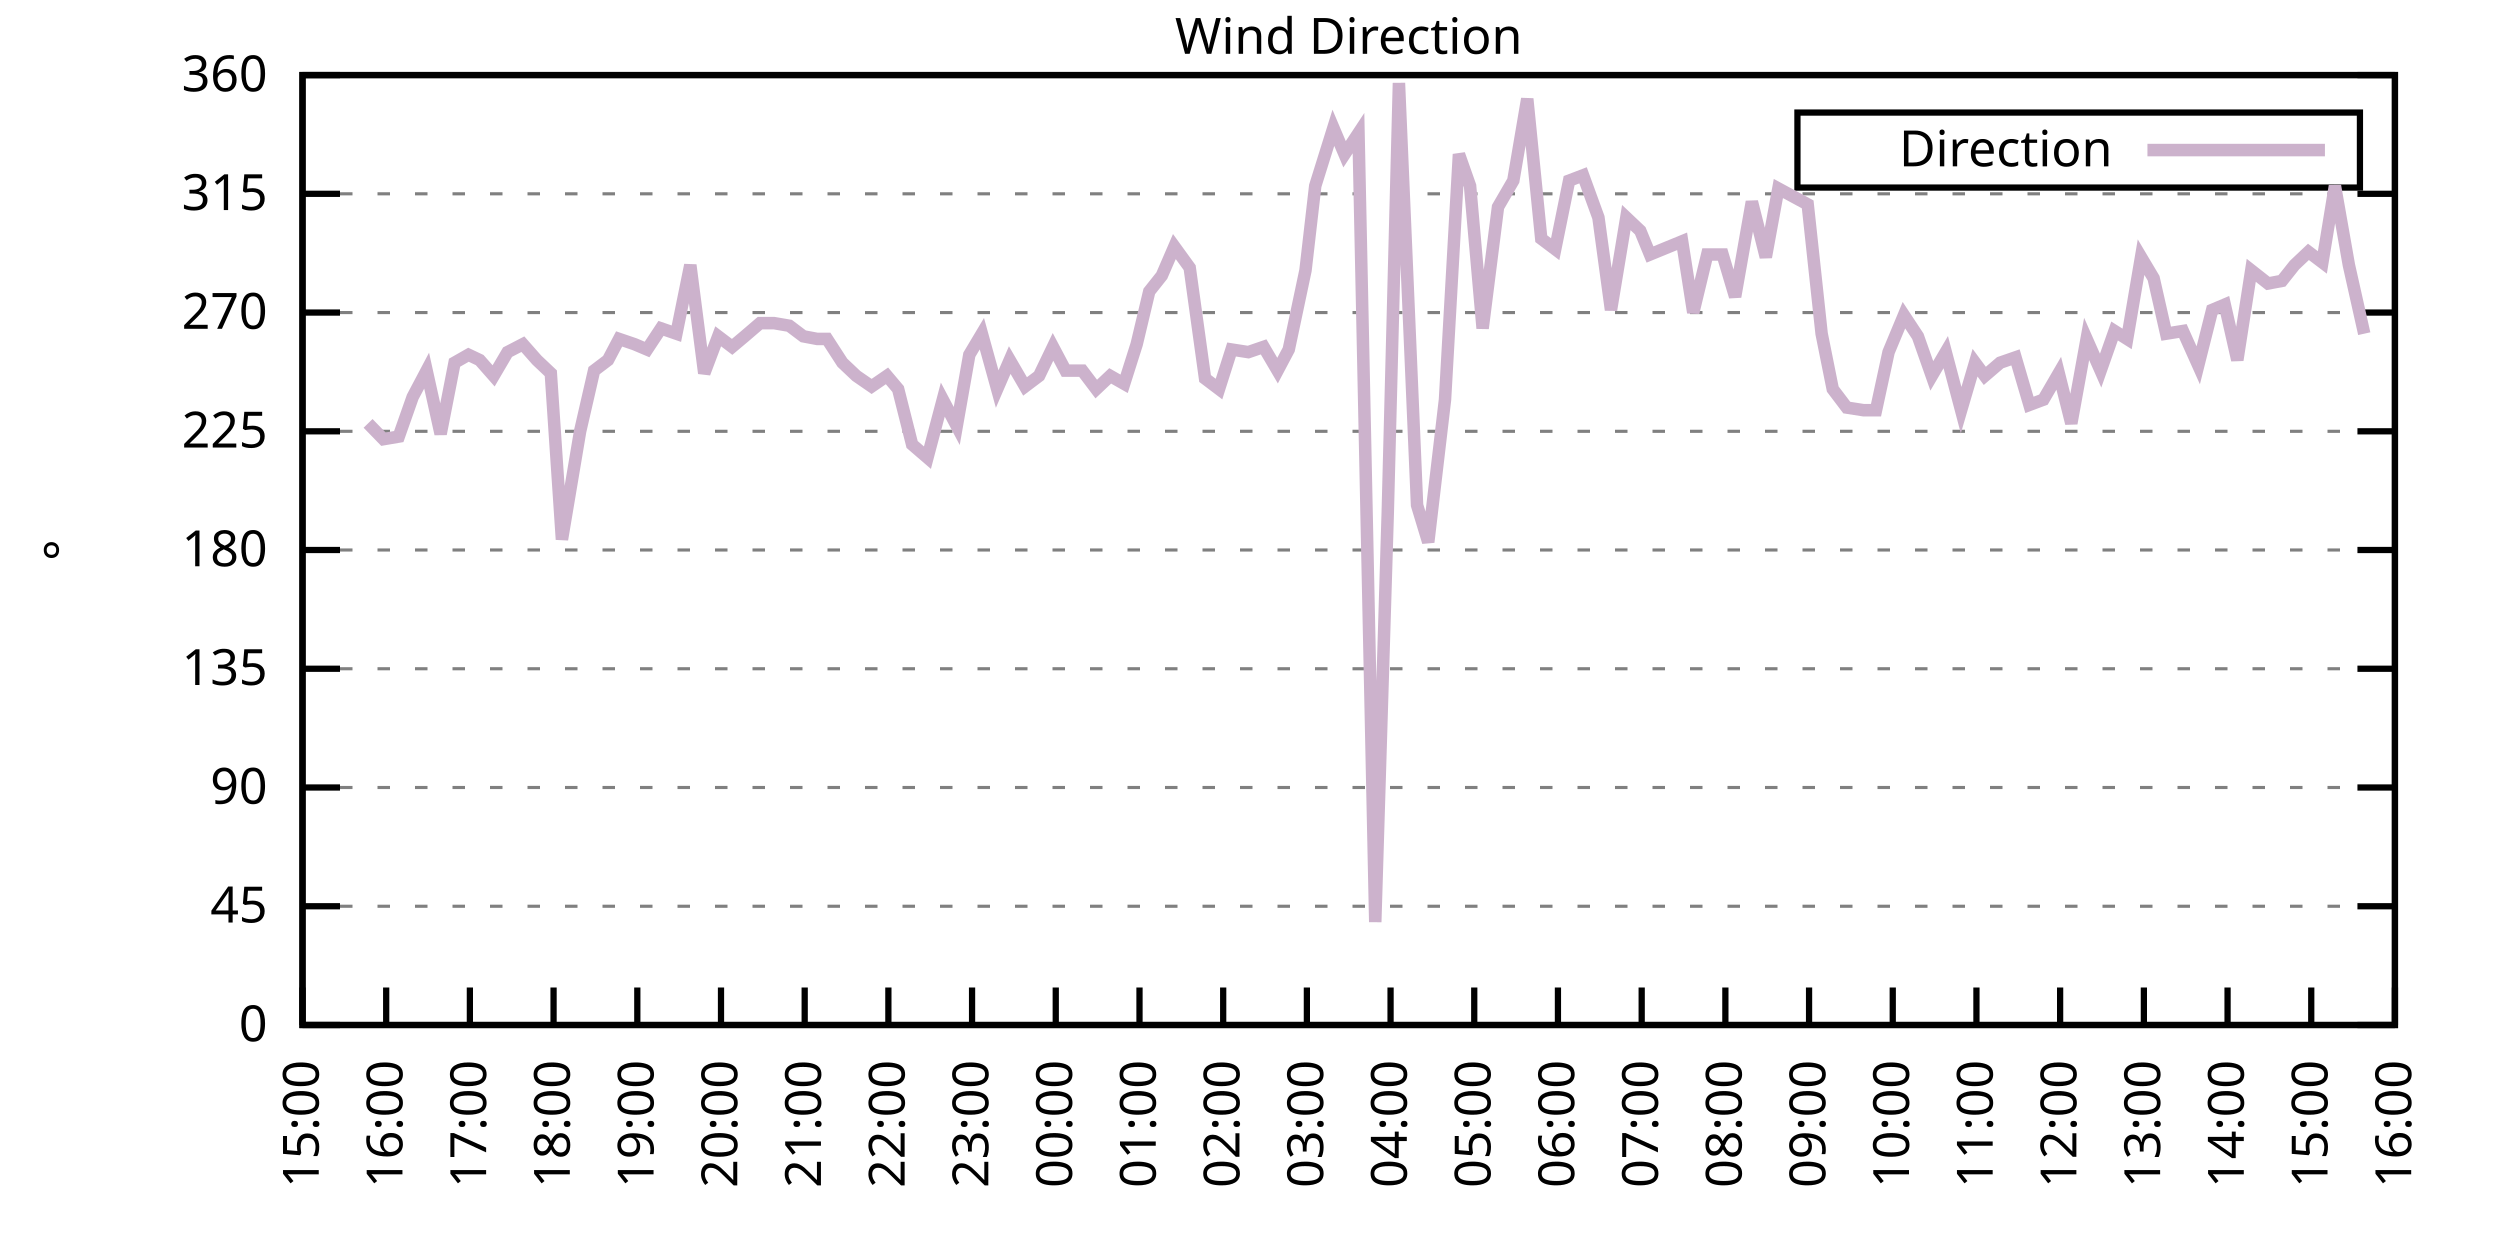
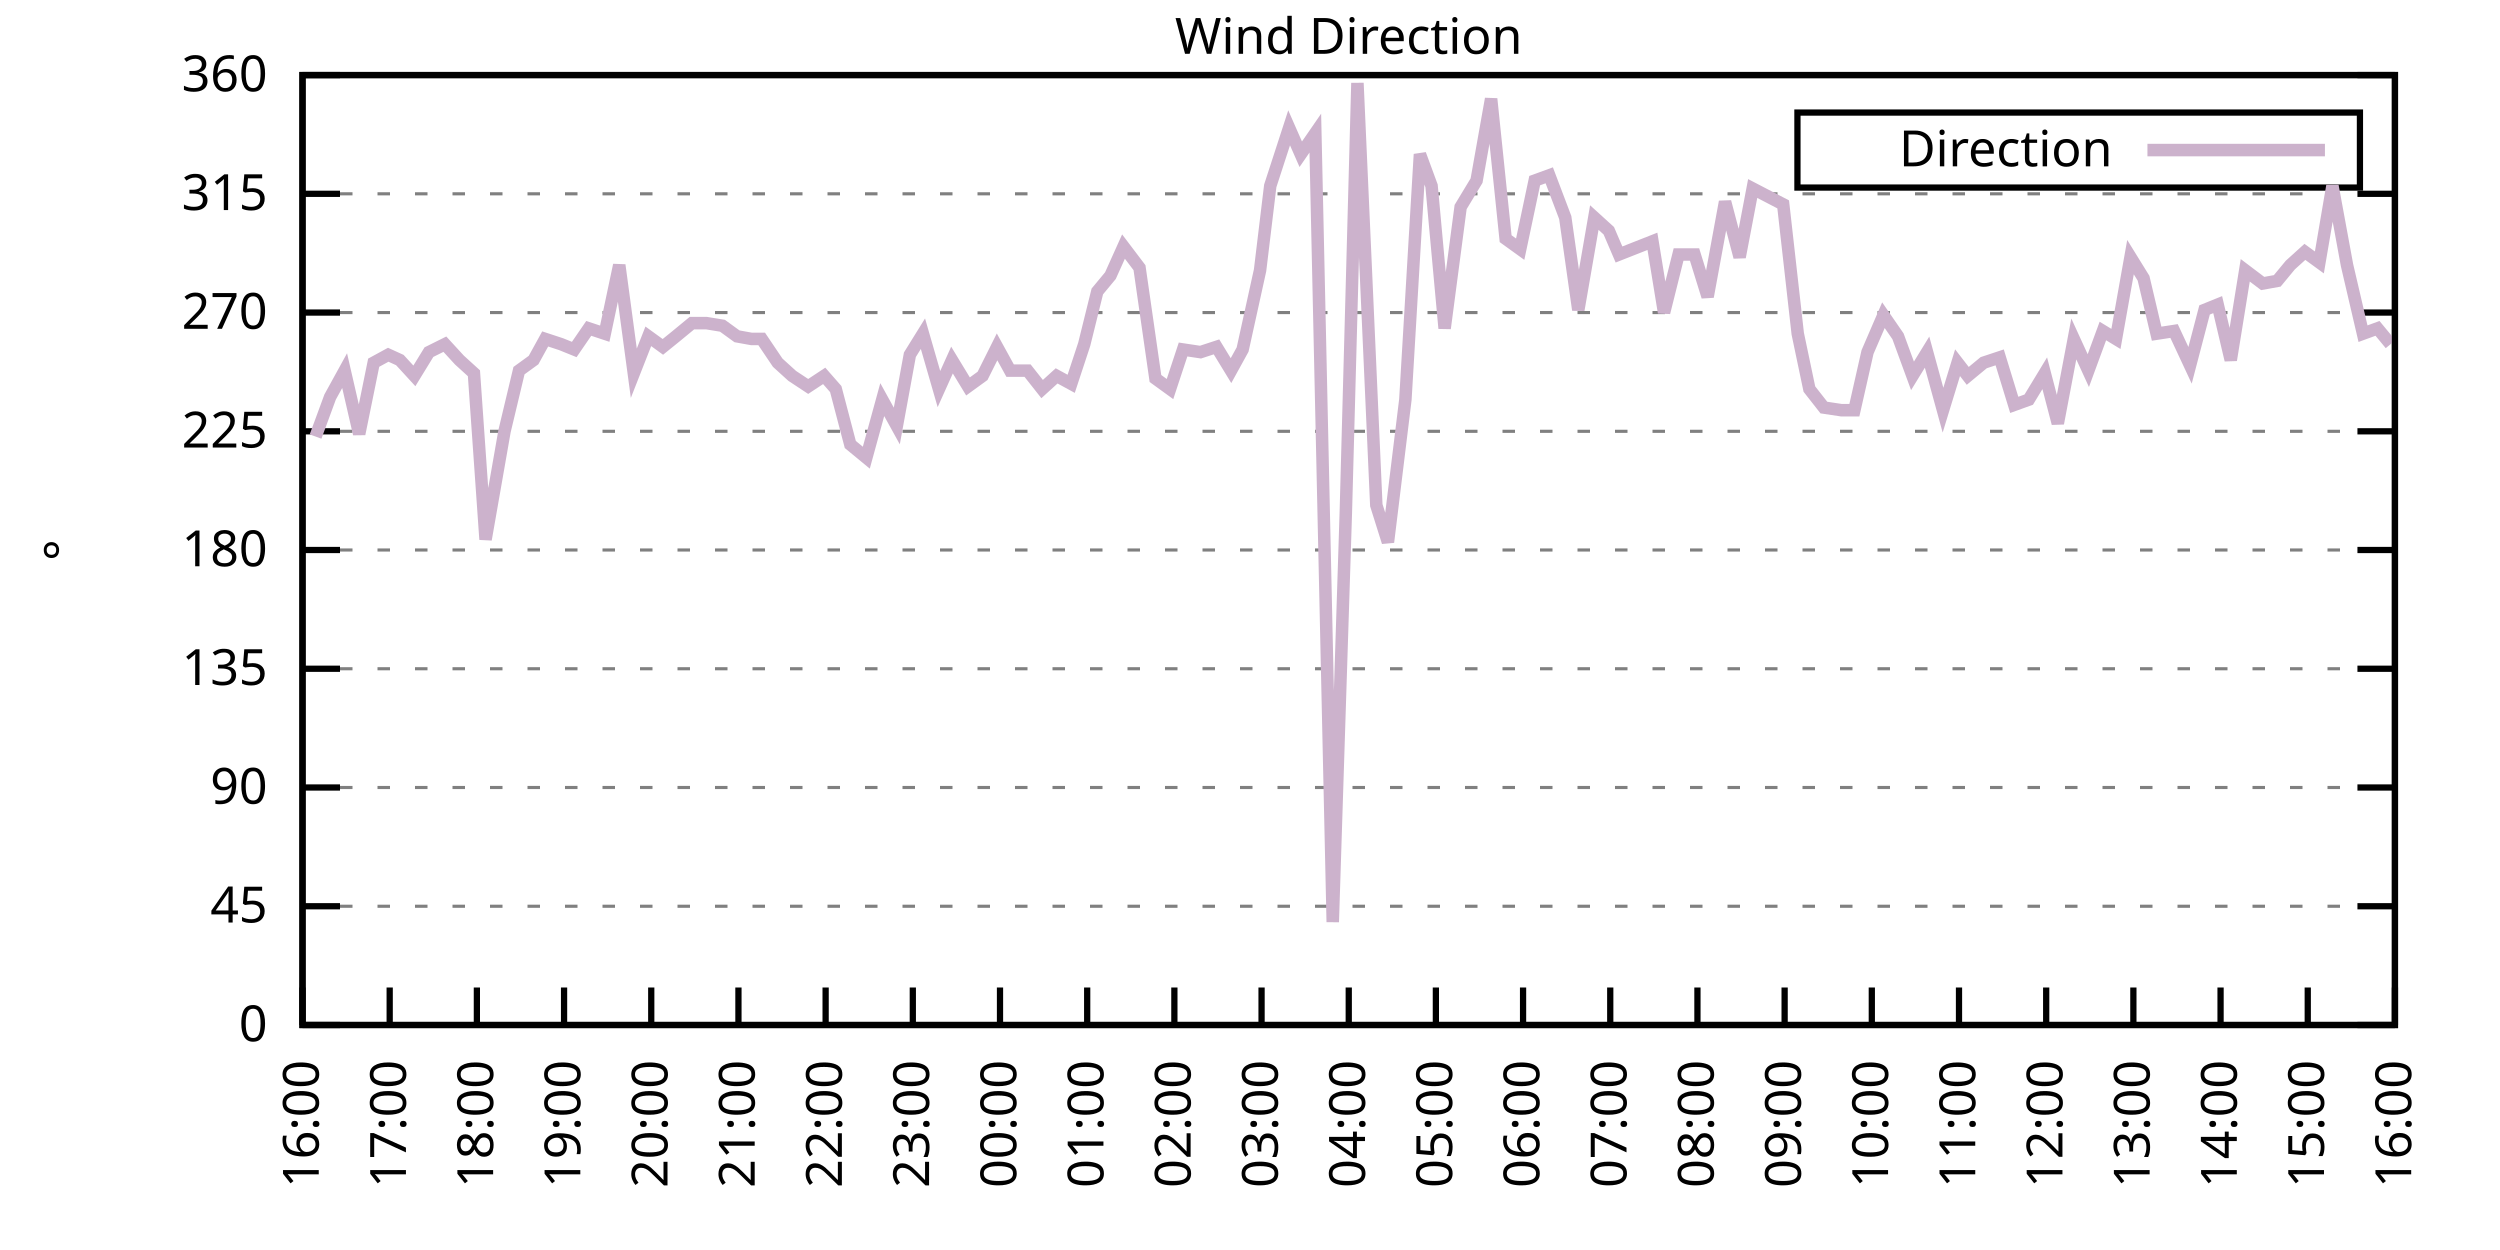
<svg xmlns="http://www.w3.org/2000/svg" xmlns:xlink="http://www.w3.org/1999/xlink" width="400" height="200" viewBox="0 0 400 200">
  <g id="gnuplot_canvas">
    <rect x="0" y="0" width="400" height="200" fill="none" />
    <defs>
      <circle id="gpDot" r="0.5" stroke-width="0.5" stroke="currentColor" />
      <path id="gpPt0" stroke-width="0.333" stroke="currentColor" d="M-1,0 h2 M0,-1 v2" />
      <path id="gpPt1" stroke-width="0.333" stroke="currentColor" d="M-1,-1 L1,1 M1,-1 L-1,1" />
      <path id="gpPt2" stroke-width="0.333" stroke="currentColor" d="M-1,0 L1,0 M0,-1 L0,1 M-1,-1 L1,1 M-1,1 L1,-1" />
      <rect id="gpPt3" stroke-width="0.333" stroke="currentColor" x="-1" y="-1" width="2" height="2" />
      <rect id="gpPt4" stroke-width="0.333" stroke="currentColor" fill="currentColor" x="-1" y="-1" width="2" height="2" />
      <circle id="gpPt5" stroke-width="0.333" stroke="currentColor" cx="0" cy="0" r="1" />
      <use xlink:href="#gpPt5" id="gpPt6" fill="currentColor" stroke="none" />
      <path id="gpPt7" stroke-width="0.333" stroke="currentColor" d="M0,-1.33 L-1.33,0.67 L1.33,0.67 z" />
      <use xlink:href="#gpPt7" id="gpPt8" fill="currentColor" stroke="none" />
      <use xlink:href="#gpPt7" id="gpPt9" stroke="currentColor" transform="rotate(180)" />
      <use xlink:href="#gpPt9" id="gpPt10" fill="currentColor" stroke="none" />
      <use xlink:href="#gpPt3" id="gpPt11" stroke="currentColor" transform="rotate(45)" />
      <use xlink:href="#gpPt11" id="gpPt12" fill="currentColor" stroke="none" />
      <path id="gpPt13" stroke-width="0.333" stroke="currentColor" d="M0,1.330 L1.265,0.411 L0.782,-1.067 L-0.782,-1.076 L-1.265,0.411 z" />
      <use xlink:href="#gpPt13" id="gpPt14" fill="currentColor" stroke="none" />
      <filter id="textbox" filterUnits="objectBoundingBox" x="0" y="0" height="1" width="1">
        <feFlood flood-color="white" flood-opacity="1" result="bgnd" />
        <feComposite in="SourceGraphic" in2="bgnd" operator="atop" />
      </filter>
      <filter id="greybox" filterUnits="objectBoundingBox" x="0" y="0" height="1" width="1">
        <feFlood flood-color="lightgrey" flood-opacity="1" result="grey" />
        <feComposite in="SourceGraphic" in2="grey" operator="atop" />
      </filter>
    </defs>
    <g fill="none" color="white" stroke="currentColor" stroke-width="1.00" stroke-linecap="butt" stroke-linejoin="miter">
</g>
    <g fill="none" color="black" stroke="currentColor" stroke-width="1.00" stroke-linecap="butt" stroke-linejoin="miter">
      <g stroke="none" shape-rendering="crispEdges">
        <polygon fill="rgb(255, 255, 255)" points="48.40,164.00 383.18,164.00 383.18,12.02 48.40,12.02 " />
      </g>
    </g>
    <g fill="none" color="black" stroke="currentColor" stroke-width="1.00" stroke-linecap="butt" stroke-linejoin="miter">
</g>
    <g fill="none" color="black" stroke="black" stroke-width="0.50" stroke-linecap="butt" stroke-linejoin="miter">
</g>
    <g fill="none" color="gray" stroke="currentColor" stroke-width="0.50" stroke-linecap="butt" stroke-linejoin="miter">
      <path stroke="gray" stroke-dasharray="2,4" class="gridline" d="M48.40,164.00 L383.19,164.00  " />
    </g>
    <g fill="none" color="gray" stroke="gray" stroke-width="1.00" stroke-linecap="butt" stroke-linejoin="miter">
</g>
    <g fill="none" color="black" stroke="currentColor" stroke-width="1.00" stroke-linecap="butt" stroke-linejoin="miter">
      <path stroke="black" d="M48.40,164.00 L54.40,164.00 M383.19,164.00 L377.19,164.00  " />
      <g transform="translate(42.80,166.60)" stroke="none" fill="black" font-family="Sans" font-size="8.00" text-anchor="end">
        <text>
          <tspan font-family="Sans"> 0</tspan>
        </text>
      </g>
    </g>
    <g fill="none" color="black" stroke="currentColor" stroke-width="1.00" stroke-linecap="butt" stroke-linejoin="miter">
</g>
    <g fill="none" color="black" stroke="black" stroke-width="0.50" stroke-linecap="butt" stroke-linejoin="miter">
</g>
    <g fill="none" color="gray" stroke="currentColor" stroke-width="0.50" stroke-linecap="butt" stroke-linejoin="miter">
      <path stroke="gray" stroke-dasharray="2,4" class="gridline" d="M48.40,145.00 L383.19,145.00  " />
    </g>
    <g fill="none" color="gray" stroke="gray" stroke-width="1.00" stroke-linecap="butt" stroke-linejoin="miter">
</g>
    <g fill="none" color="black" stroke="currentColor" stroke-width="1.00" stroke-linecap="butt" stroke-linejoin="miter">
      <path stroke="black" d="M48.40,145.00 L54.40,145.00 M383.19,145.00 L377.19,145.00  " />
      <g transform="translate(42.80,147.60)" stroke="none" fill="black" font-family="Sans" font-size="8.00" text-anchor="end">
        <text>
          <tspan font-family="Sans"> 45</tspan>
        </text>
      </g>
    </g>
    <g fill="none" color="black" stroke="currentColor" stroke-width="1.00" stroke-linecap="butt" stroke-linejoin="miter">
</g>
    <g fill="none" color="black" stroke="black" stroke-width="0.50" stroke-linecap="butt" stroke-linejoin="miter">
</g>
    <g fill="none" color="gray" stroke="currentColor" stroke-width="0.50" stroke-linecap="butt" stroke-linejoin="miter">
      <path stroke="gray" stroke-dasharray="2,4" class="gridline" d="M48.40,126.00 L383.19,126.00  " />
    </g>
    <g fill="none" color="gray" stroke="gray" stroke-width="1.00" stroke-linecap="butt" stroke-linejoin="miter">
</g>
    <g fill="none" color="black" stroke="currentColor" stroke-width="1.00" stroke-linecap="butt" stroke-linejoin="miter">
      <path stroke="black" d="M48.40,126.00 L54.40,126.00 M383.19,126.00 L377.19,126.00  " />
      <g transform="translate(42.80,128.60)" stroke="none" fill="black" font-family="Sans" font-size="8.00" text-anchor="end">
        <text>
          <tspan font-family="Sans"> 90</tspan>
        </text>
      </g>
    </g>
    <g fill="none" color="black" stroke="currentColor" stroke-width="1.00" stroke-linecap="butt" stroke-linejoin="miter">
</g>
    <g fill="none" color="black" stroke="black" stroke-width="0.50" stroke-linecap="butt" stroke-linejoin="miter">
</g>
    <g fill="none" color="gray" stroke="currentColor" stroke-width="0.50" stroke-linecap="butt" stroke-linejoin="miter">
      <path stroke="gray" stroke-dasharray="2,4" class="gridline" d="M48.40,107.00 L383.19,107.00  " />
    </g>
    <g fill="none" color="gray" stroke="gray" stroke-width="1.00" stroke-linecap="butt" stroke-linejoin="miter">
</g>
    <g fill="none" color="black" stroke="currentColor" stroke-width="1.00" stroke-linecap="butt" stroke-linejoin="miter">
      <path stroke="black" d="M48.40,107.00 L54.40,107.00 M383.19,107.00 L377.19,107.00  " />
      <g transform="translate(42.80,109.60)" stroke="none" fill="black" font-family="Sans" font-size="8.00" text-anchor="end">
        <text>
          <tspan font-family="Sans"> 135</tspan>
        </text>
      </g>
    </g>
    <g fill="none" color="black" stroke="currentColor" stroke-width="1.00" stroke-linecap="butt" stroke-linejoin="miter">
</g>
    <g fill="none" color="black" stroke="black" stroke-width="0.50" stroke-linecap="butt" stroke-linejoin="miter">
</g>
    <g fill="none" color="gray" stroke="currentColor" stroke-width="0.50" stroke-linecap="butt" stroke-linejoin="miter">
      <path stroke="gray" stroke-dasharray="2,4" class="gridline" d="M48.40,88.00 L383.19,88.00  " />
    </g>
    <g fill="none" color="gray" stroke="gray" stroke-width="1.00" stroke-linecap="butt" stroke-linejoin="miter">
</g>
    <g fill="none" color="black" stroke="currentColor" stroke-width="1.00" stroke-linecap="butt" stroke-linejoin="miter">
      <path stroke="black" d="M48.40,88.00 L54.40,88.00 M383.19,88.00 L377.19,88.00  " />
      <g transform="translate(42.80,90.60)" stroke="none" fill="black" font-family="Sans" font-size="8.00" text-anchor="end">
        <text>
          <tspan font-family="Sans"> 180</tspan>
        </text>
      </g>
    </g>
    <g fill="none" color="black" stroke="currentColor" stroke-width="1.00" stroke-linecap="butt" stroke-linejoin="miter">
</g>
    <g fill="none" color="black" stroke="black" stroke-width="0.50" stroke-linecap="butt" stroke-linejoin="miter">
</g>
    <g fill="none" color="gray" stroke="currentColor" stroke-width="0.50" stroke-linecap="butt" stroke-linejoin="miter">
      <path stroke="gray" stroke-dasharray="2,4" class="gridline" d="M48.40,69.01 L383.19,69.01  " />
    </g>
    <g fill="none" color="gray" stroke="gray" stroke-width="1.00" stroke-linecap="butt" stroke-linejoin="miter">
</g>
    <g fill="none" color="black" stroke="currentColor" stroke-width="1.00" stroke-linecap="butt" stroke-linejoin="miter">
      <path stroke="black" d="M48.40,69.01 L54.40,69.01 M383.19,69.01 L377.19,69.01  " />
      <g transform="translate(42.80,71.61)" stroke="none" fill="black" font-family="Sans" font-size="8.00" text-anchor="end">
        <text>
          <tspan font-family="Sans"> 225</tspan>
        </text>
      </g>
    </g>
    <g fill="none" color="black" stroke="currentColor" stroke-width="1.00" stroke-linecap="butt" stroke-linejoin="miter">
</g>
    <g fill="none" color="black" stroke="black" stroke-width="0.50" stroke-linecap="butt" stroke-linejoin="miter">
</g>
    <g fill="none" color="gray" stroke="currentColor" stroke-width="0.50" stroke-linecap="butt" stroke-linejoin="miter">
      <path stroke="gray" stroke-dasharray="2,4" class="gridline" d="M48.40,50.01 L383.19,50.01  " />
    </g>
    <g fill="none" color="gray" stroke="gray" stroke-width="1.00" stroke-linecap="butt" stroke-linejoin="miter">
</g>
    <g fill="none" color="black" stroke="currentColor" stroke-width="1.00" stroke-linecap="butt" stroke-linejoin="miter">
      <path stroke="black" d="M48.40,50.01 L54.40,50.01 M383.19,50.01 L377.19,50.01  " />
      <g transform="translate(42.80,52.61)" stroke="none" fill="black" font-family="Sans" font-size="8.00" text-anchor="end">
        <text>
          <tspan font-family="Sans"> 270</tspan>
        </text>
      </g>
    </g>
    <g fill="none" color="black" stroke="currentColor" stroke-width="1.00" stroke-linecap="butt" stroke-linejoin="miter">
</g>
    <g fill="none" color="black" stroke="black" stroke-width="0.50" stroke-linecap="butt" stroke-linejoin="miter">
</g>
    <g fill="none" color="gray" stroke="currentColor" stroke-width="0.50" stroke-linecap="butt" stroke-linejoin="miter">
      <path stroke="gray" stroke-dasharray="2,4" class="gridline" d="M48.40,31.01 L383.19,31.01  " />
    </g>
    <g fill="none" color="gray" stroke="gray" stroke-width="1.00" stroke-linecap="butt" stroke-linejoin="miter">
</g>
    <g fill="none" color="black" stroke="currentColor" stroke-width="1.00" stroke-linecap="butt" stroke-linejoin="miter">
      <path stroke="black" d="M48.40,31.01 L54.40,31.01 M383.19,31.01 L377.19,31.01  " />
      <g transform="translate(42.80,33.61)" stroke="none" fill="black" font-family="Sans" font-size="8.00" text-anchor="end">
        <text>
          <tspan font-family="Sans"> 315</tspan>
        </text>
      </g>
    </g>
    <g fill="none" color="black" stroke="currentColor" stroke-width="1.00" stroke-linecap="butt" stroke-linejoin="miter">
</g>
    <g fill="none" color="black" stroke="black" stroke-width="0.50" stroke-linecap="butt" stroke-linejoin="miter">
</g>
    <g fill="none" color="gray" stroke="currentColor" stroke-width="0.50" stroke-linecap="butt" stroke-linejoin="miter">
      <path stroke="gray" stroke-dasharray="2,4" class="gridline" d="M48.40,12.01 L383.19,12.01  " />
    </g>
    <g fill="none" color="gray" stroke="gray" stroke-width="1.00" stroke-linecap="butt" stroke-linejoin="miter">
</g>
    <g fill="none" color="black" stroke="currentColor" stroke-width="1.00" stroke-linecap="butt" stroke-linejoin="miter">
      <path stroke="black" d="M48.40,12.01 L54.40,12.01 M383.19,12.01 L377.19,12.01  " />
      <g transform="translate(42.80,14.61)" stroke="none" fill="black" font-family="Sans" font-size="8.00" text-anchor="end">
        <text>
          <tspan font-family="Sans"> 360</tspan>
        </text>
      </g>
    </g>
    <g fill="none" color="black" stroke="currentColor" stroke-width="1.00" stroke-linecap="butt" stroke-linejoin="miter">
      <path stroke="black" d="M48.40,164.00 L48.40,158.00  " />
      <g transform="translate(51.00,169.60) rotate(270.00)" stroke="none" fill="black" font-family="Sans" font-size="8.00" text-anchor="end">
        <text>
-           <tspan font-family="Sans">15:00</tspan>
-         </text>
-       </g>
-     </g>
-     <g fill="none" color="black" stroke="currentColor" stroke-width="1.00" stroke-linecap="butt" stroke-linejoin="miter">
-       <path stroke="black" d="M61.79,164.00 L61.79,158.00  " />
-       <g transform="translate(64.39,169.60) rotate(270.00)" stroke="none" fill="black" font-family="Sans" font-size="8.00" text-anchor="end">
-         <text>
          <tspan font-family="Sans">16:00</tspan>
        </text>
      </g>
    </g>
    <g fill="none" color="black" stroke="currentColor" stroke-width="1.00" stroke-linecap="butt" stroke-linejoin="miter">
-       <path stroke="black" d="M75.18,164.00 L75.18,158.00  " />
-       <g transform="translate(77.78,169.60) rotate(270.00)" stroke="none" fill="black" font-family="Sans" font-size="8.00" text-anchor="end">
+       <path stroke="black" d="M62.35,164.00 L62.35,158.00  " />
+       <g transform="translate(64.95,169.60) rotate(270.00)" stroke="none" fill="black" font-family="Sans" font-size="8.00" text-anchor="end">
        <text>
          <tspan font-family="Sans">17:00</tspan>
        </text>
      </g>
    </g>
    <g fill="none" color="black" stroke="currentColor" stroke-width="1.00" stroke-linecap="butt" stroke-linejoin="miter">
-       <path stroke="black" d="M88.57,164.00 L88.57,158.00  " />
-       <g transform="translate(91.17,169.60) rotate(270.00)" stroke="none" fill="black" font-family="Sans" font-size="8.00" text-anchor="end">
+       <path stroke="black" d="M76.30,164.00 L76.30,158.00  " />
+       <g transform="translate(78.90,169.60) rotate(270.00)" stroke="none" fill="black" font-family="Sans" font-size="8.00" text-anchor="end">
        <text>
          <tspan font-family="Sans">18:00</tspan>
        </text>
      </g>
    </g>
    <g fill="none" color="black" stroke="currentColor" stroke-width="1.00" stroke-linecap="butt" stroke-linejoin="miter">
-       <path stroke="black" d="M101.97,164.00 L101.97,158.00  " />
-       <g transform="translate(104.57,169.60) rotate(270.00)" stroke="none" fill="black" font-family="Sans" font-size="8.00" text-anchor="end">
+       <path stroke="black" d="M90.25,164.00 L90.25,158.00  " />
+       <g transform="translate(92.85,169.60) rotate(270.00)" stroke="none" fill="black" font-family="Sans" font-size="8.00" text-anchor="end">
        <text>
          <tspan font-family="Sans">19:00</tspan>
        </text>
      </g>
    </g>
    <g fill="none" color="black" stroke="currentColor" stroke-width="1.00" stroke-linecap="butt" stroke-linejoin="miter">
-       <path stroke="black" d="M115.36,164.00 L115.36,158.00  " />
-       <g transform="translate(117.96,169.60) rotate(270.00)" stroke="none" fill="black" font-family="Sans" font-size="8.00" text-anchor="end">
+       <path stroke="black" d="M104.20,164.00 L104.20,158.00  " />
+       <g transform="translate(106.80,169.60) rotate(270.00)" stroke="none" fill="black" font-family="Sans" font-size="8.00" text-anchor="end">
        <text>
          <tspan font-family="Sans">20:00</tspan>
        </text>
      </g>
    </g>
    <g fill="none" color="black" stroke="currentColor" stroke-width="1.00" stroke-linecap="butt" stroke-linejoin="miter">
-       <path stroke="black" d="M128.75,164.00 L128.75,158.00  " />
-       <g transform="translate(131.35,169.60) rotate(270.00)" stroke="none" fill="black" font-family="Sans" font-size="8.00" text-anchor="end">
+       <path stroke="black" d="M118.15,164.00 L118.15,158.00  " />
+       <g transform="translate(120.75,169.60) rotate(270.00)" stroke="none" fill="black" font-family="Sans" font-size="8.00" text-anchor="end">
        <text>
          <tspan font-family="Sans">21:00</tspan>
        </text>
      </g>
    </g>
    <g fill="none" color="black" stroke="currentColor" stroke-width="1.00" stroke-linecap="butt" stroke-linejoin="miter">
-       <path stroke="black" d="M142.14,164.00 L142.14,158.00  " />
-       <g transform="translate(144.74,169.60) rotate(270.00)" stroke="none" fill="black" font-family="Sans" font-size="8.00" text-anchor="end">
+       <path stroke="black" d="M132.10,164.00 L132.10,158.00  " />
+       <g transform="translate(134.70,169.60) rotate(270.00)" stroke="none" fill="black" font-family="Sans" font-size="8.00" text-anchor="end">
        <text>
          <tspan font-family="Sans">22:00</tspan>
        </text>
      </g>
    </g>
    <g fill="none" color="black" stroke="currentColor" stroke-width="1.00" stroke-linecap="butt" stroke-linejoin="miter">
-       <path stroke="black" d="M155.53,164.00 L155.53,158.00  " />
-       <g transform="translate(158.13,169.60) rotate(270.00)" stroke="none" fill="black" font-family="Sans" font-size="8.00" text-anchor="end">
+       <path stroke="black" d="M146.05,164.00 L146.05,158.00  " />
+       <g transform="translate(148.65,169.60) rotate(270.00)" stroke="none" fill="black" font-family="Sans" font-size="8.00" text-anchor="end">
        <text>
          <tspan font-family="Sans">23:00</tspan>
        </text>
      </g>
    </g>
    <g fill="none" color="black" stroke="currentColor" stroke-width="1.00" stroke-linecap="butt" stroke-linejoin="miter">
-       <path stroke="black" d="M168.92,164.00 L168.92,158.00  " />
-       <g transform="translate(171.52,169.60) rotate(270.00)" stroke="none" fill="black" font-family="Sans" font-size="8.00" text-anchor="end">
+       <path stroke="black" d="M160.00,164.00 L160.00,158.00  " />
+       <g transform="translate(162.60,169.60) rotate(270.00)" stroke="none" fill="black" font-family="Sans" font-size="8.00" text-anchor="end">
        <text>
          <tspan font-family="Sans">00:00</tspan>
        </text>
      </g>
    </g>
    <g fill="none" color="black" stroke="currentColor" stroke-width="1.00" stroke-linecap="butt" stroke-linejoin="miter">
-       <path stroke="black" d="M182.32,164.00 L182.32,158.00  " />
-       <g transform="translate(184.92,169.60) rotate(270.00)" stroke="none" fill="black" font-family="Sans" font-size="8.00" text-anchor="end">
+       <path stroke="black" d="M173.95,164.00 L173.95,158.00  " />
+       <g transform="translate(176.55,169.60) rotate(270.00)" stroke="none" fill="black" font-family="Sans" font-size="8.00" text-anchor="end">
        <text>
          <tspan font-family="Sans">01:00</tspan>
        </text>
      </g>
    </g>
    <g fill="none" color="black" stroke="currentColor" stroke-width="1.00" stroke-linecap="butt" stroke-linejoin="miter">
-       <path stroke="black" d="M195.71,164.00 L195.71,158.00  " />
-       <g transform="translate(198.31,169.60) rotate(270.00)" stroke="none" fill="black" font-family="Sans" font-size="8.00" text-anchor="end">
+       <path stroke="black" d="M187.90,164.00 L187.90,158.00  " />
+       <g transform="translate(190.50,169.60) rotate(270.00)" stroke="none" fill="black" font-family="Sans" font-size="8.00" text-anchor="end">
        <text>
          <tspan font-family="Sans">02:00</tspan>
        </text>
      </g>
    </g>
    <g fill="none" color="black" stroke="currentColor" stroke-width="1.00" stroke-linecap="butt" stroke-linejoin="miter">
-       <path stroke="black" d="M209.10,164.00 L209.10,158.00  " />
-       <g transform="translate(211.70,169.60) rotate(270.00)" stroke="none" fill="black" font-family="Sans" font-size="8.00" text-anchor="end">
+       <path stroke="black" d="M201.85,164.00 L201.85,158.00  " />
+       <g transform="translate(204.45,169.60) rotate(270.00)" stroke="none" fill="black" font-family="Sans" font-size="8.00" text-anchor="end">
        <text>
          <tspan font-family="Sans">03:00</tspan>
        </text>
      </g>
    </g>
    <g fill="none" color="black" stroke="currentColor" stroke-width="1.00" stroke-linecap="butt" stroke-linejoin="miter">
-       <path stroke="black" d="M222.49,164.00 L222.49,158.00  " />
-       <g transform="translate(225.09,169.60) rotate(270.00)" stroke="none" fill="black" font-family="Sans" font-size="8.00" text-anchor="end">
+       <path stroke="black" d="M215.80,164.00 L215.80,158.00  " />
+       <g transform="translate(218.40,169.60) rotate(270.00)" stroke="none" fill="black" font-family="Sans" font-size="8.00" text-anchor="end">
        <text>
          <tspan font-family="Sans">04:00</tspan>
        </text>
      </g>
    </g>
    <g fill="none" color="black" stroke="currentColor" stroke-width="1.00" stroke-linecap="butt" stroke-linejoin="miter">
-       <path stroke="black" d="M235.88,164.00 L235.88,158.00  " />
-       <g transform="translate(238.48,169.60) rotate(270.00)" stroke="none" fill="black" font-family="Sans" font-size="8.00" text-anchor="end">
+       <path stroke="black" d="M229.74,164.00 L229.74,158.00  " />
+       <g transform="translate(232.34,169.60) rotate(270.00)" stroke="none" fill="black" font-family="Sans" font-size="8.00" text-anchor="end">
        <text>
          <tspan font-family="Sans">05:00</tspan>
        </text>
      </g>
    </g>
    <g fill="none" color="black" stroke="currentColor" stroke-width="1.00" stroke-linecap="butt" stroke-linejoin="miter">
-       <path stroke="black" d="M249.27,164.00 L249.27,158.00  " />
-       <g transform="translate(251.87,169.60) rotate(270.00)" stroke="none" fill="black" font-family="Sans" font-size="8.00" text-anchor="end">
+       <path stroke="black" d="M243.69,164.00 L243.69,158.00  " />
+       <g transform="translate(246.29,169.60) rotate(270.00)" stroke="none" fill="black" font-family="Sans" font-size="8.00" text-anchor="end">
        <text>
          <tspan font-family="Sans">06:00</tspan>
        </text>
      </g>
    </g>
    <g fill="none" color="black" stroke="currentColor" stroke-width="1.00" stroke-linecap="butt" stroke-linejoin="miter">
-       <path stroke="black" d="M262.67,164.00 L262.67,158.00  " />
-       <g transform="translate(265.27,169.60) rotate(270.00)" stroke="none" fill="black" font-family="Sans" font-size="8.00" text-anchor="end">
+       <path stroke="black" d="M257.64,164.00 L257.64,158.00  " />
+       <g transform="translate(260.24,169.60) rotate(270.00)" stroke="none" fill="black" font-family="Sans" font-size="8.00" text-anchor="end">
        <text>
          <tspan font-family="Sans">07:00</tspan>
        </text>
      </g>
    </g>
    <g fill="none" color="black" stroke="currentColor" stroke-width="1.00" stroke-linecap="butt" stroke-linejoin="miter">
-       <path stroke="black" d="M276.06,164.00 L276.06,158.00  " />
-       <g transform="translate(278.66,169.60) rotate(270.00)" stroke="none" fill="black" font-family="Sans" font-size="8.00" text-anchor="end">
+       <path stroke="black" d="M271.59,164.00 L271.59,158.00  " />
+       <g transform="translate(274.19,169.60) rotate(270.00)" stroke="none" fill="black" font-family="Sans" font-size="8.00" text-anchor="end">
        <text>
          <tspan font-family="Sans">08:00</tspan>
        </text>
      </g>
    </g>
    <g fill="none" color="black" stroke="currentColor" stroke-width="1.00" stroke-linecap="butt" stroke-linejoin="miter">
-       <path stroke="black" d="M289.45,164.00 L289.45,158.00  " />
-       <g transform="translate(292.05,169.60) rotate(270.00)" stroke="none" fill="black" font-family="Sans" font-size="8.00" text-anchor="end">
+       <path stroke="black" d="M285.54,164.00 L285.54,158.00  " />
+       <g transform="translate(288.14,169.60) rotate(270.00)" stroke="none" fill="black" font-family="Sans" font-size="8.00" text-anchor="end">
        <text>
          <tspan font-family="Sans">09:00</tspan>
        </text>
      </g>
    </g>
    <g fill="none" color="black" stroke="currentColor" stroke-width="1.00" stroke-linecap="butt" stroke-linejoin="miter">
-       <path stroke="black" d="M302.84,164.00 L302.84,158.00  " />
-       <g transform="translate(305.44,169.60) rotate(270.00)" stroke="none" fill="black" font-family="Sans" font-size="8.00" text-anchor="end">
+       <path stroke="black" d="M299.49,164.00 L299.49,158.00  " />
+       <g transform="translate(302.09,169.60) rotate(270.00)" stroke="none" fill="black" font-family="Sans" font-size="8.00" text-anchor="end">
        <text>
          <tspan font-family="Sans">10:00</tspan>
        </text>
      </g>
    </g>
    <g fill="none" color="black" stroke="currentColor" stroke-width="1.00" stroke-linecap="butt" stroke-linejoin="miter">
-       <path stroke="black" d="M316.23,164.00 L316.23,158.00  " />
-       <g transform="translate(318.83,169.60) rotate(270.00)" stroke="none" fill="black" font-family="Sans" font-size="8.00" text-anchor="end">
+       <path stroke="black" d="M313.44,164.00 L313.44,158.00  " />
+       <g transform="translate(316.04,169.60) rotate(270.00)" stroke="none" fill="black" font-family="Sans" font-size="8.00" text-anchor="end">
        <text>
          <tspan font-family="Sans">11:00</tspan>
        </text>
      </g>
    </g>
    <g fill="none" color="black" stroke="currentColor" stroke-width="1.00" stroke-linecap="butt" stroke-linejoin="miter">
-       <path stroke="black" d="M329.62,164.00 L329.62,158.00  " />
-       <g transform="translate(332.22,169.60) rotate(270.00)" stroke="none" fill="black" font-family="Sans" font-size="8.00" text-anchor="end">
+       <path stroke="black" d="M327.39,164.00 L327.39,158.00  " />
+       <g transform="translate(329.99,169.60) rotate(270.00)" stroke="none" fill="black" font-family="Sans" font-size="8.00" text-anchor="end">
        <text>
          <tspan font-family="Sans">12:00</tspan>
        </text>
      </g>
    </g>
    <g fill="none" color="black" stroke="currentColor" stroke-width="1.00" stroke-linecap="butt" stroke-linejoin="miter">
-       <path stroke="black" d="M343.02,164.00 L343.02,158.00  " />
-       <g transform="translate(345.62,169.60) rotate(270.00)" stroke="none" fill="black" font-family="Sans" font-size="8.00" text-anchor="end">
+       <path stroke="black" d="M341.34,164.00 L341.34,158.00  " />
+       <g transform="translate(343.94,169.60) rotate(270.00)" stroke="none" fill="black" font-family="Sans" font-size="8.00" text-anchor="end">
        <text>
          <tspan font-family="Sans">13:00</tspan>
        </text>
      </g>
    </g>
    <g fill="none" color="black" stroke="currentColor" stroke-width="1.00" stroke-linecap="butt" stroke-linejoin="miter">
-       <path stroke="black" d="M356.41,164.00 L356.41,158.00  " />
-       <g transform="translate(359.01,169.60) rotate(270.00)" stroke="none" fill="black" font-family="Sans" font-size="8.00" text-anchor="end">
+       <path stroke="black" d="M355.29,164.00 L355.29,158.00  " />
+       <g transform="translate(357.89,169.60) rotate(270.00)" stroke="none" fill="black" font-family="Sans" font-size="8.00" text-anchor="end">
        <text>
          <tspan font-family="Sans">14:00</tspan>
        </text>
      </g>
    </g>
    <g fill="none" color="black" stroke="currentColor" stroke-width="1.00" stroke-linecap="butt" stroke-linejoin="miter">
-       <path stroke="black" d="M369.80,164.00 L369.80,158.00  " />
-       <g transform="translate(372.40,169.60) rotate(270.00)" stroke="none" fill="black" font-family="Sans" font-size="8.00" text-anchor="end">
+       <path stroke="black" d="M369.24,164.00 L369.24,158.00  " />
+       <g transform="translate(371.84,169.60) rotate(270.00)" stroke="none" fill="black" font-family="Sans" font-size="8.00" text-anchor="end">
        <text>
          <tspan font-family="Sans">15:00</tspan>
        </text>
      </g>
    </g>
    <g fill="none" color="black" stroke="currentColor" stroke-width="1.00" stroke-linecap="butt" stroke-linejoin="miter">
      <path stroke="black" d="M383.19,164.00 L383.19,158.00  " />
      <g transform="translate(385.79,169.60) rotate(270.00)" stroke="none" fill="black" font-family="Sans" font-size="8.00" text-anchor="end">
        <text>
          <tspan font-family="Sans">16:00</tspan>
        </text>
      </g>
    </g>
    <g fill="none" color="black" stroke="currentColor" stroke-width="1.00" stroke-linecap="butt" stroke-linejoin="miter">
</g>
    <g fill="none" color="black" stroke="currentColor" stroke-width="1.00" stroke-linecap="butt" stroke-linejoin="miter">
      <path stroke="black" d="M48.40,12.01 L48.40,164.00 L383.19,164.00 L383.19,12.01 L48.40,12.01 Z  " />
    </g>
    <g fill="none" color="black" stroke="currentColor" stroke-width="1.00" stroke-linecap="butt" stroke-linejoin="miter">
</g>
    <g fill="none" color="black" stroke="currentColor" stroke-width="1.00" stroke-linecap="butt" stroke-linejoin="miter">
      <path stroke="black" d="M287.59,30.01 L287.59,18.01 L377.59,18.01 L377.59,30.01 L287.59,30.01 Z  " />
    </g>
    <g id="Wind_direction_plot_1">
      <g fill="none" color="white" stroke="black" stroke-width="2.00" stroke-linecap="butt" stroke-linejoin="miter">
</g>
      <g fill="none" color="black" stroke="currentColor" stroke-width="2.00" stroke-linecap="butt" stroke-linejoin="miter">
        <g transform="translate(337.99,26.61)" stroke="none" fill="black" font-family="Sans" font-size="8.00" text-anchor="end">
          <text>
            <tspan font-family="Sans">Direction</tspan>
          </text>
        </g>
      </g>
      <g fill="none" color="black" stroke="currentColor" stroke-width="2.00" stroke-linecap="butt" stroke-linejoin="miter">
-         <path stroke="rgb(204, 178, 204)" d="M343.59,24.01 L371.99,24.01 M58.89,67.74 L61.35,70.27 L63.80,69.85 L66.03,63.52 L68.26,59.30 L70.50,69.43   L72.73,58.03 L74.96,56.76 L76.75,57.61 L78.98,60.14 L81.21,56.34 L83.66,55.07 L85.90,57.61 L88.13,59.72   L89.91,86.32 L92.82,69.01 L95.05,59.30 L97.28,57.61 L99.06,54.23 L101.52,55.07 L103.53,55.92 L105.76,52.54   L108.22,53.39 L110.45,42.41 L112.68,59.72 L114.91,53.81 L117.14,55.50 L119.15,53.81 L121.61,51.70 L123.84,51.70   L126.29,52.12 L128.53,53.81 L130.76,54.23 L132.32,54.23 L134.78,58.03 L137.01,60.14 L139.46,61.83 L141.92,60.14   L143.70,62.25 L145.94,71.12 L148.39,73.23 L150.85,63.94 L153.08,68.16 L155.09,56.76 L157.10,53.39 L159.55,62.25   L161.56,57.61 L164.01,61.83 L166.25,60.14 L168.48,55.50 L170.49,59.30 L173.17,59.30 L175.40,62.25 L177.63,60.14   L179.86,61.41 L181.87,55.07 L183.88,46.63 L185.89,44.10 L187.90,39.45 L190.35,42.83 L192.81,60.56 L195.04,62.25   L197.05,55.92 L199.73,56.34 L202.18,55.50 L204.41,59.30 L206.20,55.92 L208.88,43.25 L210.44,29.74 L213.34,20.45   L215.13,24.68 L217.36,21.30 L220.04,147.53 L222.04,82.09 L223.83,13.28 L226.73,80.83 L228.52,86.74 L231.20,63.94   L233.43,24.68 L235.21,29.74 L237.22,52.54 L239.68,33.12 L242.13,28.90 L244.36,15.81 L246.60,38.19 L248.83,39.87   L251.06,28.90 L253.29,28.05 L255.75,34.81 L257.76,49.59 L260.21,34.81 L262.44,36.92 L264.00,40.72 L269.14,38.61   L270.92,50.01 L273.16,40.72 L275.61,40.72 L277.62,47.47 L280.30,32.28 L282.53,41.14 L284.54,30.16 L289.23,32.70   L291.46,53.39 L293.24,62.25 L295.48,65.21 L298.15,65.63 L300.16,65.63 L302.17,56.34 L304.63,50.43 L306.86,53.81   L309.09,60.14 L311.32,56.34 L313.78,65.63 L316.01,58.03 L317.57,60.14 L320.03,58.03 L322.48,57.18 L324.71,64.78   L326.95,63.94 L329.40,59.72 L331.41,67.74 L333.86,54.23 L336.10,59.30 L338.33,52.96 L340.34,54.23 L342.57,41.14   L344.58,44.52 L346.59,53.39 L349.26,52.96 L351.72,58.45 L353.95,49.59 L355.96,48.74 L357.97,57.61 L360.20,43.25   L362.88,45.36 L365.11,44.94 L367.12,42.41 L369.35,40.30 L371.58,41.99 L373.59,29.74 L375.82,42.41 L378.28,53.39    " />
+         <path stroke="rgb(204, 178, 204)" d="M343.59,24.01 L371.99,24.01 M50.49,69.85 L52.82,63.52 L55.14,59.30 L57.47,69.43 L59.79,58.03 L62.12,56.76   L63.98,57.61 L66.30,60.14 L68.63,56.34 L71.18,55.07 L73.51,57.61 L75.83,59.72 L77.69,86.32 L80.72,69.01   L83.04,59.30 L85.37,57.61 L87.23,54.23 L89.78,55.07 L91.88,55.92 L94.20,52.54 L96.76,53.39 L99.08,42.41   L101.41,59.72 L103.73,53.81 L106.06,55.50 L108.15,53.81 L110.71,51.70 L113.03,51.70 L115.59,52.12 L117.92,53.81   L120.24,54.23 L121.87,54.23 L124.43,58.03 L126.75,60.14 L129.31,61.83 L131.87,60.14 L133.72,62.25 L136.05,71.12   L138.61,73.23 L141.16,63.94 L143.49,68.16 L145.58,56.76 L147.67,53.39 L150.23,62.25 L152.32,57.61 L154.88,61.83   L157.21,60.14 L159.53,55.50 L161.62,59.30 L164.41,59.30 L166.74,62.25 L169.06,60.14 L171.39,61.41 L173.48,55.07   L175.57,46.63 L177.67,44.10 L179.76,39.45 L182.32,42.83 L184.87,60.56 L187.20,62.25 L189.29,55.92 L192.08,56.34   L194.64,55.50 L196.96,59.30 L198.82,55.92 L201.61,43.25 L203.24,29.74 L206.26,20.45 L208.12,24.68 L210.45,21.30   L213.24,147.53 L215.33,82.09 L217.19,13.28 L220.21,80.83 L222.07,86.74 L224.86,63.94 L227.19,24.68 L229.05,29.74   L231.14,52.54 L233.70,33.12 L236.25,28.90 L238.58,15.81 L240.90,38.19 L243.23,39.87 L245.55,28.90 L247.88,28.05   L250.44,34.81 L252.53,49.59 L255.09,34.81 L257.41,36.92 L259.04,40.72 L264.39,38.61 L266.25,50.01 L268.57,40.72   L271.13,40.72 L273.22,47.47 L276.01,32.28 L278.34,41.14 L280.43,30.16 L285.31,32.70 L287.64,53.39 L289.50,62.25   L291.82,65.21 L294.61,65.63 L296.70,65.63 L298.80,56.34 L301.35,50.43 L303.68,53.81 L306.00,60.14 L308.33,56.34   L310.88,65.63 L313.21,58.03 L314.84,60.14 L317.39,58.03 L319.95,57.18 L322.28,64.78 L324.60,63.94 L327.16,59.72   L329.25,67.74 L331.81,54.23 L334.13,59.30 L336.46,52.96 L338.55,54.23 L340.88,41.14 L342.97,44.52 L345.06,53.39   L347.85,52.96 L350.41,58.45 L352.73,49.59 L354.83,48.74 L356.92,57.61 L359.24,43.25 L362.03,45.36 L364.36,44.94   L366.45,42.41 L368.78,40.30 L371.10,41.99 L373.19,29.74 L375.52,42.41 L378.08,53.39 L380.40,52.54 L382.49,55.07    " />
      </g>
    </g>
    <g fill="none" color="black" stroke="currentColor" stroke-width="2.00" stroke-linecap="butt" stroke-linejoin="miter">
</g>
    <g fill="none" color="black" stroke="black" stroke-width="1.00" stroke-linecap="butt" stroke-linejoin="miter">
</g>
    <g fill="none" color="black" stroke="currentColor" stroke-width="1.00" stroke-linecap="butt" stroke-linejoin="miter">
      <path stroke="black" d="M48.40,12.01 L48.40,164.00 L383.19,164.00 L383.19,12.01 L48.40,12.01 Z  " />
      <g transform="translate(12.80,88.01) rotate(270.00)" stroke="none" fill="black" font-family="Sans" font-size="8.00" text-anchor="middle">
        <text>
          <tspan font-family="Sans">°</tspan>
        </text>
      </g>
    </g>
    <g fill="none" color="black" stroke="currentColor" stroke-width="1.00" stroke-linecap="butt" stroke-linejoin="miter">
</g>
    <g fill="none" color="black" stroke="currentColor" stroke-width="1.00" stroke-linecap="butt" stroke-linejoin="miter">
      <g transform="translate(215.79,8.61)" stroke="none" fill="black" font-family="Sans" font-size="8.00" text-anchor="middle">
        <text>
          <tspan font-family="Sans">Wind Direction</tspan>
        </text>
      </g>
    </g>
    <g fill="none" color="black" stroke="currentColor" stroke-width="1.00" stroke-linecap="butt" stroke-linejoin="miter">
</g>
  </g>
</svg>
